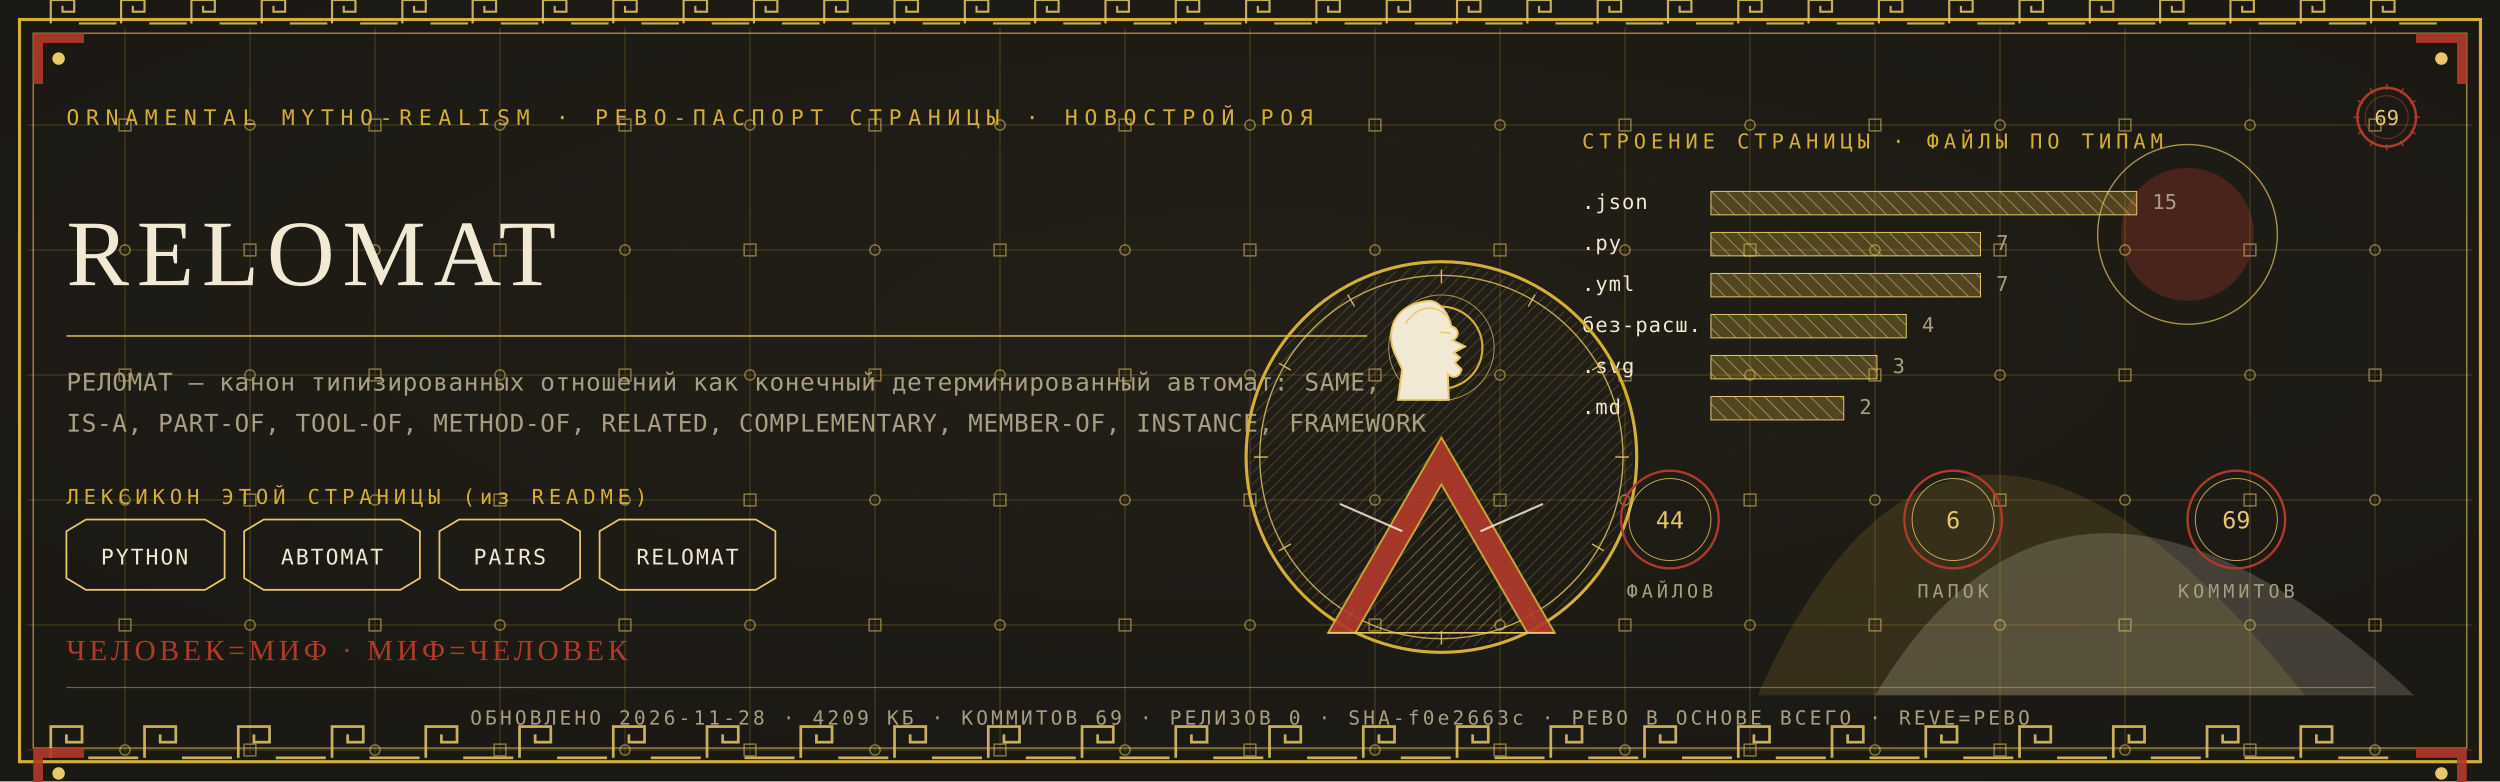
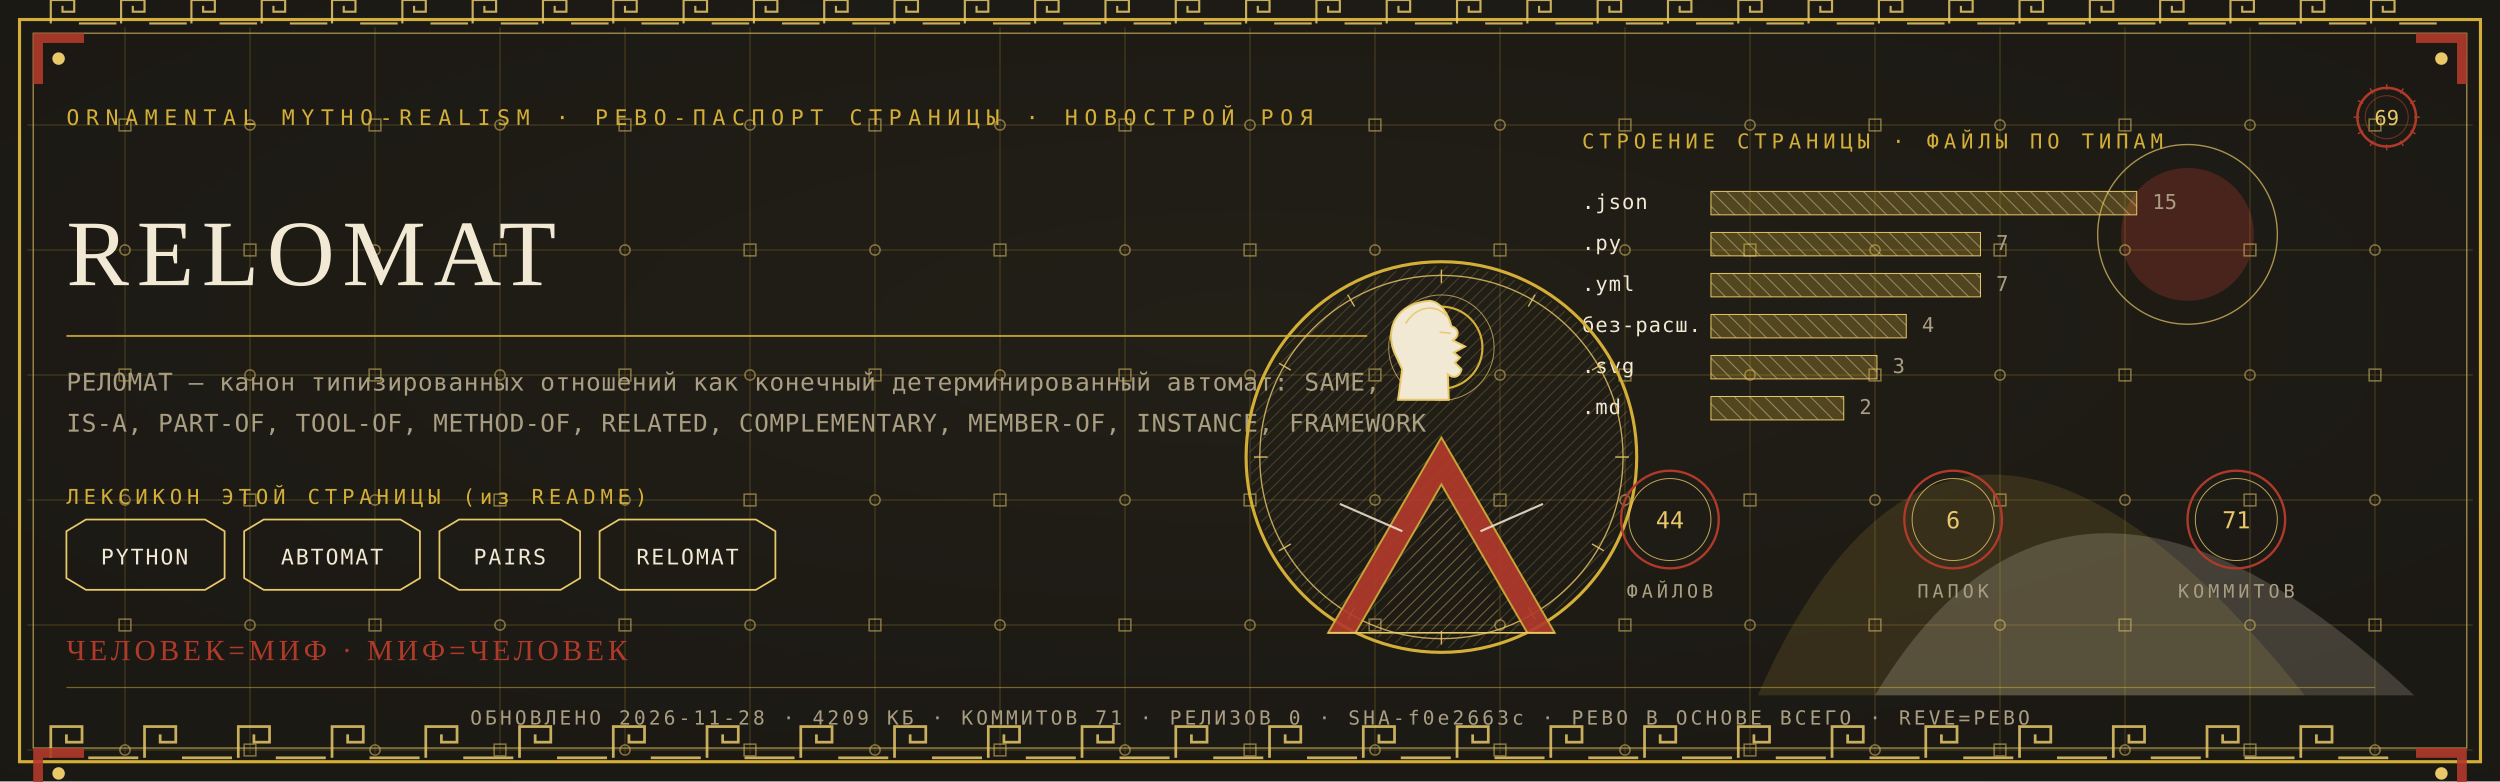
<svg xmlns="http://www.w3.org/2000/svg" viewBox="0 0 1280 400" width="1280" height="400">
  <defs>
    <radialGradient id="rp69" cx="0.5" cy="0.42" r="1.1">
      <stop offset="0" stop-color="#232017" />
      <stop offset="1" stop-color="#171512" />
    </radialGradient>
    <pattern id="hatchm" width="4.2" height="4.2" patternUnits="userSpaceOnUse" patternTransform="rotate(45)">
      <rect width="4.2" height="4.2" fill="none" />
      <line x1="0" y1="0" x2="0" y2="4.2" stroke="#E8C868" stroke-width="0.5" />
    </pattern>
    <pattern id="hatchv" width="5.5" height="5.5" patternUnits="userSpaceOnUse" patternTransform="rotate(-45)">
      <rect width="5.5" height="5.5" fill="none" />
      <line x1="0" y1="0" x2="0" y2="5.5" stroke="#F2E9D4" stroke-width="0.5" />
    </pattern>
  </defs>
  <rect width="1280" height="400" fill="#171512" />
  <rect width="1280" height="400" fill="url(#rp69)" opacity="0.94" />
  <path d="M 900 356 Q 1000 130 1180 356 Z" fill="#D4AF37" opacity="0.14" />
  <path d="M 960 356 Q 1060 190 1236 356 Z" fill="#F2E9D4" opacity="0.18" />
  <circle cx="1120" cy="120" r="34" fill="#B03A2A" opacity="0.30" />
  <circle cx="1120" cy="120" r="46" fill="none" stroke="#E8C868" stroke-width="0.7" opacity="0.7" />
  <g stroke="#D4AF37" stroke-width="0.45" opacity="0.30">
    <line x1="64" y1="14" x2="64" y2="386" />
    <line x1="128" y1="14" x2="128" y2="386" />
    <line x1="192" y1="14" x2="192" y2="386" />
    <line x1="256" y1="14" x2="256" y2="386" />
    <line x1="320" y1="14" x2="320" y2="386" />
    <line x1="384" y1="14" x2="384" y2="386" />
    <line x1="448" y1="14" x2="448" y2="386" />
    <line x1="512" y1="14" x2="512" y2="386" />
    <line x1="576" y1="14" x2="576" y2="386" />
    <line x1="640" y1="14" x2="640" y2="386" />
    <line x1="704" y1="14" x2="704" y2="386" />
    <line x1="768" y1="14" x2="768" y2="386" />
    <line x1="832" y1="14" x2="832" y2="386" />
    <line x1="896" y1="14" x2="896" y2="386" />
    <line x1="960" y1="14" x2="960" y2="386" />
    <line x1="1024" y1="14" x2="1024" y2="386" />
    <line x1="1088" y1="14" x2="1088" y2="386" />
    <line x1="1152" y1="14" x2="1152" y2="386" />
    <line x1="1216" y1="14" x2="1216" y2="386" />
    <line x1="14" y1="64" x2="1266" y2="64" />
    <line x1="14" y1="128" x2="1266" y2="128" />
    <line x1="14" y1="192" x2="1266" y2="192" />
    <line x1="14" y1="256" x2="1266" y2="256" />
    <line x1="14" y1="320" x2="1266" y2="320" />
    <line x1="14" y1="384" x2="1266" y2="384" />
  </g>
  <g fill="none" stroke="#E8C868" stroke-width="0.8" opacity="0.5">
    <rect x="61" y="61" width="6" height="6" />
    <circle cx="64" cy="128" r="2.6" />
    <rect x="61" y="189" width="6" height="6" />
    <circle cx="64" cy="256" r="2.6" />
    <rect x="61" y="317" width="6" height="6" />
    <circle cx="64" cy="384" r="2.6" />
    <circle cx="128" cy="64" r="2.6" />
    <rect x="125" y="125" width="6" height="6" />
    <circle cx="128" cy="192" r="2.6" />
    <rect x="125" y="253" width="6" height="6" />
    <circle cx="128" cy="320" r="2.6" />
    <rect x="125" y="381" width="6" height="6" />
    <rect x="189" y="61" width="6" height="6" />
    <circle cx="192" cy="128" r="2.6" />
    <rect x="189" y="189" width="6" height="6" />
    <circle cx="192" cy="256" r="2.6" />
    <rect x="189" y="317" width="6" height="6" />
    <circle cx="192" cy="384" r="2.6" />
    <circle cx="256" cy="64" r="2.6" />
    <rect x="253" y="125" width="6" height="6" />
    <circle cx="256" cy="192" r="2.6" />
    <rect x="253" y="253" width="6" height="6" />
    <circle cx="256" cy="320" r="2.6" />
    <rect x="253" y="381" width="6" height="6" />
    <rect x="317" y="61" width="6" height="6" />
    <circle cx="320" cy="128" r="2.6" />
    <rect x="317" y="189" width="6" height="6" />
    <circle cx="320" cy="256" r="2.6" />
    <rect x="317" y="317" width="6" height="6" />
    <circle cx="320" cy="384" r="2.6" />
    <circle cx="384" cy="64" r="2.6" />
    <rect x="381" y="125" width="6" height="6" />
    <circle cx="384" cy="192" r="2.6" />
    <rect x="381" y="253" width="6" height="6" />
    <circle cx="384" cy="320" r="2.6" />
    <rect x="381" y="381" width="6" height="6" />
    <rect x="445" y="61" width="6" height="6" />
    <circle cx="448" cy="128" r="2.6" />
    <rect x="445" y="189" width="6" height="6" />
    <circle cx="448" cy="256" r="2.6" />
    <rect x="445" y="317" width="6" height="6" />
    <circle cx="448" cy="384" r="2.6" />
    <circle cx="512" cy="64" r="2.6" />
    <rect x="509" y="125" width="6" height="6" />
    <circle cx="512" cy="192" r="2.6" />
    <rect x="509" y="253" width="6" height="6" />
    <circle cx="512" cy="320" r="2.6" />
    <rect x="509" y="381" width="6" height="6" />
    <rect x="573" y="61" width="6" height="6" />
    <circle cx="576" cy="128" r="2.6" />
    <rect x="573" y="189" width="6" height="6" />
    <circle cx="576" cy="256" r="2.6" />
    <rect x="573" y="317" width="6" height="6" />
    <circle cx="576" cy="384" r="2.6" />
    <circle cx="640" cy="64" r="2.6" />
    <rect x="637" y="125" width="6" height="6" />
    <circle cx="640" cy="192" r="2.6" />
    <rect x="637" y="253" width="6" height="6" />
    <circle cx="640" cy="320" r="2.6" />
    <rect x="637" y="381" width="6" height="6" />
    <rect x="701" y="61" width="6" height="6" />
    <circle cx="704" cy="128" r="2.6" />
    <rect x="701" y="189" width="6" height="6" />
    <circle cx="704" cy="256" r="2.6" />
    <rect x="701" y="317" width="6" height="6" />
    <circle cx="704" cy="384" r="2.6" />
    <circle cx="768" cy="64" r="2.6" />
    <rect x="765" y="125" width="6" height="6" />
    <circle cx="768" cy="192" r="2.6" />
    <rect x="765" y="253" width="6" height="6" />
    <circle cx="768" cy="320" r="2.6" />
    <rect x="765" y="381" width="6" height="6" />
    <rect x="829" y="61" width="6" height="6" />
    <circle cx="832" cy="128" r="2.6" />
    <rect x="829" y="189" width="6" height="6" />
    <circle cx="832" cy="256" r="2.6" />
    <rect x="829" y="317" width="6" height="6" />
    <circle cx="832" cy="384" r="2.6" />
    <circle cx="896" cy="64" r="2.6" />
    <rect x="893" y="125" width="6" height="6" />
    <circle cx="896" cy="192" r="2.6" />
    <rect x="893" y="253" width="6" height="6" />
    <circle cx="896" cy="320" r="2.6" />
    <rect x="893" y="381" width="6" height="6" />
    <rect x="957" y="61" width="6" height="6" />
    <circle cx="960" cy="128" r="2.6" />
    <rect x="957" y="189" width="6" height="6" />
    <circle cx="960" cy="256" r="2.6" />
    <rect x="957" y="317" width="6" height="6" />
    <circle cx="960" cy="384" r="2.6" />
    <circle cx="1024" cy="64" r="2.6" />
    <rect x="1021" y="125" width="6" height="6" />
    <circle cx="1024" cy="192" r="2.6" />
    <rect x="1021" y="253" width="6" height="6" />
    <circle cx="1024" cy="320" r="2.6" />
    <rect x="1021" y="381" width="6" height="6" />
    <rect x="1085" y="61" width="6" height="6" />
    <circle cx="1088" cy="128" r="2.6" />
    <rect x="1085" y="189" width="6" height="6" />
    <circle cx="1088" cy="256" r="2.6" />
    <rect x="1085" y="317" width="6" height="6" />
    <circle cx="1088" cy="384" r="2.6" />
    <circle cx="1152" cy="64" r="2.6" />
    <rect x="1149" y="125" width="6" height="6" />
    <circle cx="1152" cy="192" r="2.6" />
    <rect x="1149" y="253" width="6" height="6" />
    <circle cx="1152" cy="320" r="2.6" />
    <rect x="1149" y="381" width="6" height="6" />
    <rect x="1213" y="61" width="6" height="6" />
    <circle cx="1216" cy="128" r="2.6" />
    <rect x="1213" y="189" width="6" height="6" />
    <circle cx="1216" cy="256" r="2.6" />
    <rect x="1213" y="317" width="6" height="6" />
    <circle cx="1216" cy="384" r="2.6" />
  </g>
  <rect x="10" y="10" width="1260" height="380" fill="none" stroke="#D4AF37" stroke-width="1.6" />
  <rect x="17" y="17" width="1246" height="366" fill="none" stroke="#E8C868" stroke-width="0.6" opacity="0.75" />
  <g fill="none" stroke="#E8C868" stroke-width="1.4" opacity="0.85">
    <path d="M 26 388 L 26 372 L 42 372 L 42 380.0 L 34.0 380.0 L 34.0 376.0" />
    <line x1="45.2" y1="388" x2="70.8" y2="388" />
    <path d="M 74 388 L 74 372 L 90 372 L 90 380.0 L 82.0 380.0 L 82.0 376.0" />
    <line x1="93.2" y1="388" x2="118.8" y2="388" />
    <path d="M 122 388 L 122 372 L 138 372 L 138 380.0 L 130.0 380.0 L 130.0 376.0" />
    <line x1="141.2" y1="388" x2="166.8" y2="388" />
    <path d="M 170 388 L 170 372 L 186 372 L 186 380.0 L 178.0 380.0 L 178.0 376.0" />
    <line x1="189.2" y1="388" x2="214.8" y2="388" />
    <path d="M 218 388 L 218 372 L 234 372 L 234 380.0 L 226.0 380.0 L 226.0 376.0" />
    <line x1="237.2" y1="388" x2="262.8" y2="388" />
    <path d="M 266 388 L 266 372 L 282 372 L 282 380.0 L 274.0 380.0 L 274.0 376.0" />
    <line x1="285.2" y1="388" x2="310.8" y2="388" />
    <path d="M 314 388 L 314 372 L 330 372 L 330 380.0 L 322.0 380.0 L 322.0 376.0" />
    <line x1="333.2" y1="388" x2="358.8" y2="388" />
    <path d="M 362 388 L 362 372 L 378 372 L 378 380.0 L 370.0 380.0 L 370.0 376.0" />
    <line x1="381.2" y1="388" x2="406.8" y2="388" />
    <path d="M 410 388 L 410 372 L 426 372 L 426 380.0 L 418.0 380.0 L 418.0 376.0" />
    <line x1="429.2" y1="388" x2="454.8" y2="388" />
    <path d="M 458 388 L 458 372 L 474 372 L 474 380.0 L 466.0 380.0 L 466.0 376.0" />
    <line x1="477.2" y1="388" x2="502.8" y2="388" />
    <path d="M 506 388 L 506 372 L 522 372 L 522 380.0 L 514.0 380.0 L 514.0 376.0" />
    <line x1="525.2" y1="388" x2="550.8" y2="388" />
    <path d="M 554 388 L 554 372 L 570 372 L 570 380.0 L 562.0 380.0 L 562.0 376.0" />
    <line x1="573.2" y1="388" x2="598.8" y2="388" />
    <path d="M 602 388 L 602 372 L 618 372 L 618 380.0 L 610.0 380.0 L 610.0 376.0" />
    <line x1="621.2" y1="388" x2="646.8" y2="388" />
    <path d="M 650 388 L 650 372 L 666 372 L 666 380.0 L 658.0 380.0 L 658.0 376.0" />
    <line x1="669.2" y1="388" x2="694.8" y2="388" />
    <path d="M 698 388 L 698 372 L 714 372 L 714 380.0 L 706.0 380.0 L 706.0 376.0" />
    <line x1="717.2" y1="388" x2="742.8" y2="388" />
    <path d="M 746 388 L 746 372 L 762 372 L 762 380.0 L 754.0 380.0 L 754.0 376.0" />
    <line x1="765.2" y1="388" x2="790.8" y2="388" />
    <path d="M 794 388 L 794 372 L 810 372 L 810 380.0 L 802.0 380.0 L 802.0 376.0" />
    <line x1="813.2" y1="388" x2="838.8" y2="388" />
    <path d="M 842 388 L 842 372 L 858 372 L 858 380.0 L 850.0 380.0 L 850.0 376.0" />
    <line x1="861.2" y1="388" x2="886.8" y2="388" />
    <path d="M 890 388 L 890 372 L 906 372 L 906 380.0 L 898.0 380.0 L 898.0 376.0" />
    <line x1="909.2" y1="388" x2="934.8" y2="388" />
    <path d="M 938 388 L 938 372 L 954 372 L 954 380.0 L 946.0 380.0 L 946.0 376.0" />
    <line x1="957.2" y1="388" x2="982.8" y2="388" />
    <path d="M 986 388 L 986 372 L 1002 372 L 1002 380.0 L 994.0 380.0 L 994.0 376.0" />
    <line x1="1005.2" y1="388" x2="1030.8" y2="388" />
    <path d="M 1034 388 L 1034 372 L 1050 372 L 1050 380.0 L 1042.0 380.0 L 1042.0 376.0" />
    <line x1="1053.2" y1="388" x2="1078.8" y2="388" />
    <path d="M 1082 388 L 1082 372 L 1098 372 L 1098 380.0 L 1090.0 380.0 L 1090.0 376.0" />
    <line x1="1101.2" y1="388" x2="1126.8" y2="388" />
    <path d="M 1130 388 L 1130 372 L 1146 372 L 1146 380.0 L 1138.0 380.0 L 1138.0 376.0" />
    <line x1="1149.2" y1="388" x2="1174.8" y2="388" />
    <path d="M 1178 388 L 1178 372 L 1194 372 L 1194 380.0 L 1186.0 380.0 L 1186.0 376.0" />
    <line x1="1197.2" y1="388" x2="1222.8" y2="388" />
  </g>
  <g fill="none" stroke="#E8C868" stroke-width="1.1" opacity="0.85">
    <path d="M 26 12 L 26 0 L 38 0 L 38 6.0 L 32.0 6.0 L 32.0 3.0" />
    <line x1="40.4" y1="12" x2="59.6" y2="12" />
    <path d="M 62 12 L 62 0 L 74 0 L 74 6.0 L 68.0 6.0 L 68.0 3.0" />
    <line x1="76.4" y1="12" x2="95.6" y2="12" />
    <path d="M 98 12 L 98 0 L 110 0 L 110 6.0 L 104.0 6.0 L 104.0 3.0" />
    <line x1="112.4" y1="12" x2="131.6" y2="12" />
    <path d="M 134 12 L 134 0 L 146 0 L 146 6.0 L 140.0 6.0 L 140.0 3.0" />
    <line x1="148.4" y1="12" x2="167.6" y2="12" />
    <path d="M 170 12 L 170 0 L 182 0 L 182 6.0 L 176.0 6.0 L 176.0 3.0" />
    <line x1="184.4" y1="12" x2="203.6" y2="12" />
    <path d="M 206 12 L 206 0 L 218 0 L 218 6.0 L 212.0 6.0 L 212.0 3.0" />
    <line x1="220.4" y1="12" x2="239.6" y2="12" />
    <path d="M 242 12 L 242 0 L 254 0 L 254 6.0 L 248.0 6.0 L 248.0 3.0" />
    <line x1="256.4" y1="12" x2="275.6" y2="12" />
    <path d="M 278 12 L 278 0 L 290 0 L 290 6.0 L 284.0 6.0 L 284.0 3.0" />
    <line x1="292.4" y1="12" x2="311.6" y2="12" />
    <path d="M 314 12 L 314 0 L 326 0 L 326 6.0 L 320.0 6.0 L 320.0 3.0" />
    <line x1="328.4" y1="12" x2="347.6" y2="12" />
    <path d="M 350 12 L 350 0 L 362 0 L 362 6.0 L 356.0 6.0 L 356.0 3.0" />
    <line x1="364.4" y1="12" x2="383.6" y2="12" />
    <path d="M 386 12 L 386 0 L 398 0 L 398 6.0 L 392.0 6.0 L 392.0 3.0" />
    <line x1="400.4" y1="12" x2="419.6" y2="12" />
    <path d="M 422 12 L 422 0 L 434 0 L 434 6.0 L 428.0 6.0 L 428.0 3.0" />
    <line x1="436.4" y1="12" x2="455.6" y2="12" />
    <path d="M 458 12 L 458 0 L 470 0 L 470 6.0 L 464.0 6.0 L 464.0 3.0" />
    <line x1="472.4" y1="12" x2="491.6" y2="12" />
    <path d="M 494 12 L 494 0 L 506 0 L 506 6.0 L 500.0 6.0 L 500.0 3.0" />
    <line x1="508.4" y1="12" x2="527.6" y2="12" />
    <path d="M 530 12 L 530 0 L 542 0 L 542 6.0 L 536.0 6.0 L 536.0 3.0" />
    <line x1="544.4" y1="12" x2="563.6" y2="12" />
    <path d="M 566 12 L 566 0 L 578 0 L 578 6.0 L 572.0 6.0 L 572.0 3.0" />
    <line x1="580.4" y1="12" x2="599.6" y2="12" />
    <path d="M 602 12 L 602 0 L 614 0 L 614 6.0 L 608.0 6.0 L 608.0 3.0" />
    <line x1="616.4" y1="12" x2="635.6" y2="12" />
    <path d="M 638 12 L 638 0 L 650 0 L 650 6.0 L 644.0 6.0 L 644.0 3.0" />
    <line x1="652.4" y1="12" x2="671.6" y2="12" />
    <path d="M 674 12 L 674 0 L 686 0 L 686 6.0 L 680.0 6.0 L 680.0 3.0" />
    <line x1="688.4" y1="12" x2="707.6" y2="12" />
    <path d="M 710 12 L 710 0 L 722 0 L 722 6.0 L 716.0 6.0 L 716.0 3.0" />
    <line x1="724.4" y1="12" x2="743.6" y2="12" />
    <path d="M 746 12 L 746 0 L 758 0 L 758 6.0 L 752.0 6.0 L 752.0 3.0" />
    <line x1="760.4" y1="12" x2="779.6" y2="12" />
    <path d="M 782 12 L 782 0 L 794 0 L 794 6.0 L 788.0 6.0 L 788.0 3.0" />
    <line x1="796.4" y1="12" x2="815.6" y2="12" />
    <path d="M 818 12 L 818 0 L 830 0 L 830 6.0 L 824.0 6.0 L 824.0 3.0" />
    <line x1="832.4" y1="12" x2="851.6" y2="12" />
    <path d="M 854 12 L 854 0 L 866 0 L 866 6.0 L 860.0 6.0 L 860.0 3.0" />
    <line x1="868.4" y1="12" x2="887.6" y2="12" />
    <path d="M 890 12 L 890 0 L 902 0 L 902 6.0 L 896.0 6.0 L 896.0 3.0" />
    <line x1="904.4" y1="12" x2="923.6" y2="12" />
    <path d="M 926 12 L 926 0 L 938 0 L 938 6.0 L 932.0 6.0 L 932.0 3.0" />
    <line x1="940.4" y1="12" x2="959.6" y2="12" />
    <path d="M 962 12 L 962 0 L 974 0 L 974 6.0 L 968.0 6.0 L 968.0 3.0" />
    <line x1="976.4" y1="12" x2="995.6" y2="12" />
    <path d="M 998 12 L 998 0 L 1010 0 L 1010 6.0 L 1004.0 6.0 L 1004.0 3.0" />
    <line x1="1012.4" y1="12" x2="1031.6" y2="12" />
    <path d="M 1034 12 L 1034 0 L 1046 0 L 1046 6.0 L 1040.0 6.0 L 1040.0 3.0" />
    <line x1="1048.4" y1="12" x2="1067.6" y2="12" />
    <path d="M 1070 12 L 1070 0 L 1082 0 L 1082 6.0 L 1076.0 6.0 L 1076.0 3.0" />
    <line x1="1084.4" y1="12" x2="1103.6" y2="12" />
    <path d="M 1106 12 L 1106 0 L 1118 0 L 1118 6.0 L 1112.0 6.0 L 1112.0 3.0" />
    <line x1="1120.4" y1="12" x2="1139.6" y2="12" />
    <path d="M 1142 12 L 1142 0 L 1154 0 L 1154 6.0 L 1148.0 6.0 L 1148.0 3.0" />
    <line x1="1156.4" y1="12" x2="1175.6" y2="12" />
    <path d="M 1178 12 L 1178 0 L 1190 0 L 1190 6.0 L 1184.0 6.0 L 1184.0 3.0" />
    <line x1="1192.4" y1="12" x2="1211.6" y2="12" />
    <path d="M 1214 12 L 1214 0 L 1226 0 L 1226 6.0 L 1220.0 6.0 L 1220.0 3.0" />
    <line x1="1228.4" y1="12" x2="1247.6" y2="12" />
  </g>
  <g transform="translate(17,17) scale(1,1)">
    <path d="M 0 0 L 26 0 L 26 5 L 5 5 L 5 26 L 0 26 Z" fill="#B03A2A" opacity="0.9" />
    <circle cx="13" cy="13" r="3.2" fill="#E8C868" />
  </g>
  <g transform="translate(1263,17) scale(-1,1)">
    <path d="M 0 0 L 26 0 L 26 5 L 5 5 L 5 26 L 0 26 Z" fill="#B03A2A" opacity="0.9" />
    <circle cx="13" cy="13" r="3.2" fill="#E8C868" />
  </g>
  <g transform="translate(17,383) scale(1,1)">
    <path d="M 0 0 L 26 0 L 26 5 L 5 5 L 5 26 L 0 26 Z" fill="#B03A2A" opacity="0.9" />
    <circle cx="13" cy="13" r="3.2" fill="#E8C868" />
  </g>
  <g transform="translate(1263,383) scale(-1,1)">
    <path d="M 0 0 L 26 0 L 26 5 L 5 5 L 5 26 L 0 26 Z" fill="#B03A2A" opacity="0.9" />
    <circle cx="13" cy="13" r="3.2" fill="#E8C868" />
  </g>
  <text x="34" y="64" font-family="'Cascadia Mono', ui-monospace, Consolas, monospace" font-size="11" fill="#D4AF37" letter-spacing="3.4">ORNAMENTAL MYTHO-REALISM · РЕВО-ПАСПОРТ СТРАНИЦЫ · НОВОСТРОЙ РОЯ</text>
  <g transform="translate(1222,60)">
    <circle r="15" fill="none" stroke="#B03A2A" stroke-width="1.3" />
    <circle r="11" fill="none" stroke="#B03A2A" stroke-width="0.55" opacity="0.6" />
    <text y="4" text-anchor="middle" font-family="'Cascadia Mono', ui-monospace, Consolas, monospace" font-size="10.5" fill="#E8C868">69</text>
    <g stroke="#B03A2A" stroke-width="0.7">
      <line x1="0" y1="-17" x2="0" y2="-14" transform="rotate(0)" />
      <line x1="0" y1="-17" x2="0" y2="-14" transform="rotate(30)" />
      <line x1="0" y1="-17" x2="0" y2="-14" transform="rotate(60)" />
      <line x1="0" y1="-17" x2="0" y2="-14" transform="rotate(90)" />
      <line x1="0" y1="-17" x2="0" y2="-14" transform="rotate(120)" />
      <line x1="0" y1="-17" x2="0" y2="-14" transform="rotate(150)" />
      <line x1="0" y1="-17" x2="0" y2="-14" transform="rotate(180)" />
      <line x1="0" y1="-17" x2="0" y2="-14" transform="rotate(210)" />
      <line x1="0" y1="-17" x2="0" y2="-14" transform="rotate(240)" />
      <line x1="0" y1="-17" x2="0" y2="-14" transform="rotate(270)" />
      <line x1="0" y1="-17" x2="0" y2="-14" transform="rotate(300)" />
      <line x1="0" y1="-17" x2="0" y2="-14" transform="rotate(330)" />
    </g>
  </g>
  <text x="34" y="146" font-family="Georgia, 'Times New Roman', serif" font-size="48.0" fill="#F2E9D4" letter-spacing="4">RELOMAT</text>
  <line x1="34" y1="172" x2="700" y2="172" stroke="#D4AF37" stroke-width="1" opacity="0.85" />
  <text x="34" y="200" font-family="'Cascadia Mono', ui-monospace, Consolas, monospace" font-size="12.5" fill="#A99E82" letter-spacing="0.3">РЕЛОМАТ — канон типизированных отношений как конечный детерминированный автомат: SAME,</text>
  <text x="34" y="221" font-family="'Cascadia Mono', ui-monospace, Consolas, monospace" font-size="12.5" fill="#A99E82" letter-spacing="0.3">IS-A, PART-OF, TOOL-OF, METHOD-OF, RELATED, COMPLEMENTARY, MEMBER-OF, INSTANCE, FRAMEWORK</text>
  <text x="34" y="258" font-family="'Cascadia Mono', ui-monospace, Consolas, monospace" font-size="10.5" fill="#D4AF37" letter-spacing="2.5">ЛЕКСИКОН ЭТОЙ СТРАНИЦЫ (из README)</text>
  <path d="M 34 272 L 44 266 L 105 266 L 115 272 L 115 296 L 105 302 L 44 302 L 34 296 Z" fill="none" stroke="#E8C868" stroke-width="0.9" />
  <text x="74" y="289" text-anchor="middle" font-family="'Cascadia Mono', ui-monospace, Consolas, monospace" font-size="11" fill="#F2E9D4" letter-spacing="1">PYTHON</text>
  <path d="M 125 272 L 135 266 L 205 266 L 215 272 L 215 296 L 205 302 L 135 302 L 125 296 Z" fill="none" stroke="#E8C868" stroke-width="0.9" />
  <text x="170" y="289" text-anchor="middle" font-family="'Cascadia Mono', ui-monospace, Consolas, monospace" font-size="11" fill="#F2E9D4" letter-spacing="1">АВТОМАТ</text>
  <path d="M 225 272 L 235 266 L 287 266 L 297 272 L 297 296 L 287 302 L 235 302 L 225 296 Z" fill="none" stroke="#E8C868" stroke-width="0.9" />
  <text x="261" y="289" text-anchor="middle" font-family="'Cascadia Mono', ui-monospace, Consolas, monospace" font-size="11" fill="#F2E9D4" letter-spacing="1">PAIRS</text>
  <path d="M 307 272 L 317 266 L 387 266 L 397 272 L 397 296 L 387 302 L 317 302 L 307 296 Z" fill="none" stroke="#E8C868" stroke-width="0.9" />
  <text x="352" y="289" text-anchor="middle" font-family="'Cascadia Mono', ui-monospace, Consolas, monospace" font-size="11" fill="#F2E9D4" letter-spacing="1">RELOMAT</text>
  <text x="810" y="76" font-family="'Cascadia Mono', ui-monospace, Consolas, monospace" font-size="10.5" fill="#D4AF37" letter-spacing="2.5">СТРОЕНИЕ СТРАНИЦЫ · ФАЙЛЫ ПО ТИПАМ</text>
  <text x="810" y="107" font-family="'Cascadia Mono', ui-monospace, Consolas, monospace" font-size="10.5" fill="#F2E9D4" letter-spacing="0.5">.json</text>
  <rect x="876" y="98" width="218" height="12" fill="url(#hatchv)" opacity="0.9" />
  <rect x="876" y="98" width="218" height="12" fill="#D4AF37" opacity="0.28" />
  <rect x="876" y="98" width="218" height="12" fill="none" stroke="#E8C868" stroke-width="0.5" />
  <text x="1102" y="107" font-family="'Cascadia Mono', ui-monospace, Consolas, monospace" font-size="10.5" fill="#A99E82">15</text>
  <text x="810" y="128" font-family="'Cascadia Mono', ui-monospace, Consolas, monospace" font-size="10.5" fill="#F2E9D4" letter-spacing="0.5">.py</text>
  <rect x="876" y="119" width="138" height="12" fill="url(#hatchv)" opacity="0.9" />
  <rect x="876" y="119" width="138" height="12" fill="#D4AF37" opacity="0.28" />
  <rect x="876" y="119" width="138" height="12" fill="none" stroke="#E8C868" stroke-width="0.5" />
  <text x="1022" y="128" font-family="'Cascadia Mono', ui-monospace, Consolas, monospace" font-size="10.5" fill="#A99E82">7</text>
  <text x="810" y="149" font-family="'Cascadia Mono', ui-monospace, Consolas, monospace" font-size="10.5" fill="#F2E9D4" letter-spacing="0.5">.yml</text>
  <rect x="876" y="140" width="138" height="12" fill="url(#hatchv)" opacity="0.9" />
  <rect x="876" y="140" width="138" height="12" fill="#D4AF37" opacity="0.28" />
  <rect x="876" y="140" width="138" height="12" fill="none" stroke="#E8C868" stroke-width="0.5" />
  <text x="1022" y="149" font-family="'Cascadia Mono', ui-monospace, Consolas, monospace" font-size="10.5" fill="#A99E82">7</text>
  <text x="810" y="170" font-family="'Cascadia Mono', ui-monospace, Consolas, monospace" font-size="10.5" fill="#F2E9D4" letter-spacing="0.5">без-расш.</text>
  <rect x="876" y="161" width="100" height="12" fill="url(#hatchv)" opacity="0.9" />
  <rect x="876" y="161" width="100" height="12" fill="#D4AF37" opacity="0.28" />
  <rect x="876" y="161" width="100" height="12" fill="none" stroke="#E8C868" stroke-width="0.5" />
  <text x="984" y="170" font-family="'Cascadia Mono', ui-monospace, Consolas, monospace" font-size="10.5" fill="#A99E82">4</text>
  <text x="810" y="191" font-family="'Cascadia Mono', ui-monospace, Consolas, monospace" font-size="10.5" fill="#F2E9D4" letter-spacing="0.5">.svg</text>
  <rect x="876" y="182" width="85" height="12" fill="url(#hatchv)" opacity="0.9" />
  <rect x="876" y="182" width="85" height="12" fill="#D4AF37" opacity="0.28" />
  <rect x="876" y="182" width="85" height="12" fill="none" stroke="#E8C868" stroke-width="0.5" />
  <text x="969" y="191" font-family="'Cascadia Mono', ui-monospace, Consolas, monospace" font-size="10.5" fill="#A99E82">3</text>
  <text x="810" y="212" font-family="'Cascadia Mono', ui-monospace, Consolas, monospace" font-size="10.5" fill="#F2E9D4" letter-spacing="0.5">.md</text>
  <rect x="876" y="203" width="68" height="12" fill="url(#hatchv)" opacity="0.9" />
  <rect x="876" y="203" width="68" height="12" fill="#D4AF37" opacity="0.28" />
  <rect x="876" y="203" width="68" height="12" fill="none" stroke="#E8C868" stroke-width="0.5" />
  <text x="952" y="212" font-family="'Cascadia Mono', ui-monospace, Consolas, monospace" font-size="10.5" fill="#A99E82">2</text>
  <g transform="translate(738,234)">
    <circle r="100" fill="none" stroke="#D4AF37" stroke-width="1.6" />
    <circle r="93" fill="none" stroke="#E8C868" stroke-width="0.7" opacity="0.8" />
    <circle r="98" fill="url(#hatchm)" opacity="0.4" />
    <g stroke="#E8C868" stroke-width="0.7" opacity="0.9">
      <line x1="0" y1="-96" x2="0" y2="-89" transform="rotate(0)" />
      <line x1="0" y1="-96" x2="0" y2="-89" transform="rotate(30)" />
      <line x1="0" y1="-96" x2="0" y2="-89" transform="rotate(60)" />
      <line x1="0" y1="-96" x2="0" y2="-89" transform="rotate(90)" />
      <line x1="0" y1="-96" x2="0" y2="-89" transform="rotate(120)" />
      <line x1="0" y1="-96" x2="0" y2="-89" transform="rotate(150)" />
      <line x1="0" y1="-96" x2="0" y2="-89" transform="rotate(180)" />
      <line x1="0" y1="-96" x2="0" y2="-89" transform="rotate(210)" />
      <line x1="0" y1="-96" x2="0" y2="-89" transform="rotate(240)" />
      <line x1="0" y1="-96" x2="0" y2="-89" transform="rotate(270)" />
      <line x1="0" y1="-96" x2="0" y2="-89" transform="rotate(300)" />
      <line x1="0" y1="-96" x2="0" y2="-89" transform="rotate(330)" />
    </g>
    <circle cy="-56" r="21" fill="none" stroke="#D4AF37" stroke-width="1.1" />
    <circle cy="-56" r="27" fill="none" stroke="#E8C868" stroke-width="0.5" opacity="0.7" />
    <path d="M -6.0 -80.0 C -23.5 -78.7 -28.7 -65.7 -24.3 -54.0 L -20.1 -44.9 L -22.2 -29.3 L 3.8 -29.3 L 3.3 -42.3 C 6.9 -39.7 9.5 -41.5 10.3 -44.9 L 6.9 -48.3 L 9.5 -50.9 L 6.4 -53.5 L 12.1 -56.6 L 5.9 -59.7 C 9.5 -62.3 9.0 -65.7 5.1 -67.0 C 3.8 -72.7 -0.1 -79.5 -6.0 -80.0 Z" fill="#F2E9D4" stroke="#E8C868" stroke-width="1.0" />
    <g fill="none" stroke="#E8C868" stroke-width="0.8" opacity="0.95">
      <path d="M -18.3 -68.3 C -13.1 -77.4 -2.7 -78.7 2.5 -72.2" />
      <path d="M -0.9 -63.9 L 4.8 -63.4" />
    </g>
    <path d="M -58.0 90.0 L 0 -10.0 L 58.0 90.0 L 44.0 90.0 L 0 14.0 L -44.0 90.0 Z" fill="#B03A2A" opacity="0.92" stroke="#D4AF37" stroke-width="1.0" />
    <path d="M -34.0 88.0 L 0 20.0 L 34.0 88.0" fill="url(#hatchm)" opacity="0.5" stroke="none" />
    <path d="M -58.0 90.0 L 58.0 90.0" fill="none" stroke="#E8C868" stroke-width="0.8" />
    <path d="M -52.0 24.0 L -20.0 38.0" fill="none" stroke="#F2E9D4" stroke-width="1.1" opacity="0.85" />
    <path d="M 52.0 24.0 L 20.0 38.0" fill="none" stroke="#F2E9D4" stroke-width="1.1" opacity="0.85" />
  </g>
  <g transform="translate(855,266)">
    <circle r="25" fill="none" stroke="#B03A2A" stroke-width="1.2" />
    <circle r="21" fill="none" stroke="#E8C868" stroke-width="0.5" opacity="0.8" />
    <text y="4.5" text-anchor="middle" font-family="'Cascadia Mono', ui-monospace, Consolas, monospace" font-size="12" fill="#E8C868">44</text>
    <text y="40" text-anchor="middle" font-family="'Cascadia Mono', ui-monospace, Consolas, monospace" font-size="9.5" fill="#A99E82" letter-spacing="2">ФАЙЛОВ</text>
  </g>
  <g transform="translate(1000,266)">
    <circle r="25" fill="none" stroke="#B03A2A" stroke-width="1.2" />
    <circle r="21" fill="none" stroke="#E8C868" stroke-width="0.5" opacity="0.8" />
    <text y="4.5" text-anchor="middle" font-family="'Cascadia Mono', ui-monospace, Consolas, monospace" font-size="12" fill="#E8C868">6</text>
    <text y="40" text-anchor="middle" font-family="'Cascadia Mono', ui-monospace, Consolas, monospace" font-size="9.5" fill="#A99E82" letter-spacing="2">ПАПОК</text>
  </g>
  <g transform="translate(1145,266)">
    <circle r="25" fill="none" stroke="#B03A2A" stroke-width="1.2" />
    <circle r="21" fill="none" stroke="#E8C868" stroke-width="0.5" opacity="0.8" />
-     <text y="4.5" text-anchor="middle" font-family="'Cascadia Mono', ui-monospace, Consolas, monospace" font-size="12" fill="#E8C868">69</text>
+     <text y="4.5" text-anchor="middle" font-family="'Cascadia Mono', ui-monospace, Consolas, monospace" font-size="12" fill="#E8C868">71</text>
    <text y="40" text-anchor="middle" font-family="'Cascadia Mono', ui-monospace, Consolas, monospace" font-size="9.5" fill="#A99E82" letter-spacing="2">КОММИТОВ</text>
  </g>
  <text x="34" y="338" font-family="Georgia, 'Times New Roman', serif" font-size="15" fill="#B03A2A" letter-spacing="2">ЧЕЛОВЕК=МИФ · МИФ=ЧЕЛОВЕК</text>
  <line x1="34" y1="352" x2="1216" y2="352" stroke="#D4AF37" stroke-width="0.6" opacity="0.5" />
-   <text x="640" y="371" text-anchor="middle" font-family="'Cascadia Mono', ui-monospace, Consolas, monospace" font-size="10" fill="#A99E82" letter-spacing="1.6">ОБНОВЛЕНО 2026-11-28 · 4209 КБ · КОММИТОВ 69 · РЕЛИЗОВ 0 · SHA-f0e2663c · РЕВО В ОСНОВЕ ВСЕГО · REVE=РЕВО</text>
+   <text x="640" y="371" text-anchor="middle" font-family="'Cascadia Mono', ui-monospace, Consolas, monospace" font-size="10" fill="#A99E82" letter-spacing="1.6">ОБНОВЛЕНО 2026-11-28 · 4209 КБ · КОММИТОВ 71 · РЕЛИЗОВ 0 · SHA-f0e2663c · РЕВО В ОСНОВЕ ВСЕГО · REVE=РЕВО</text>
</svg>
